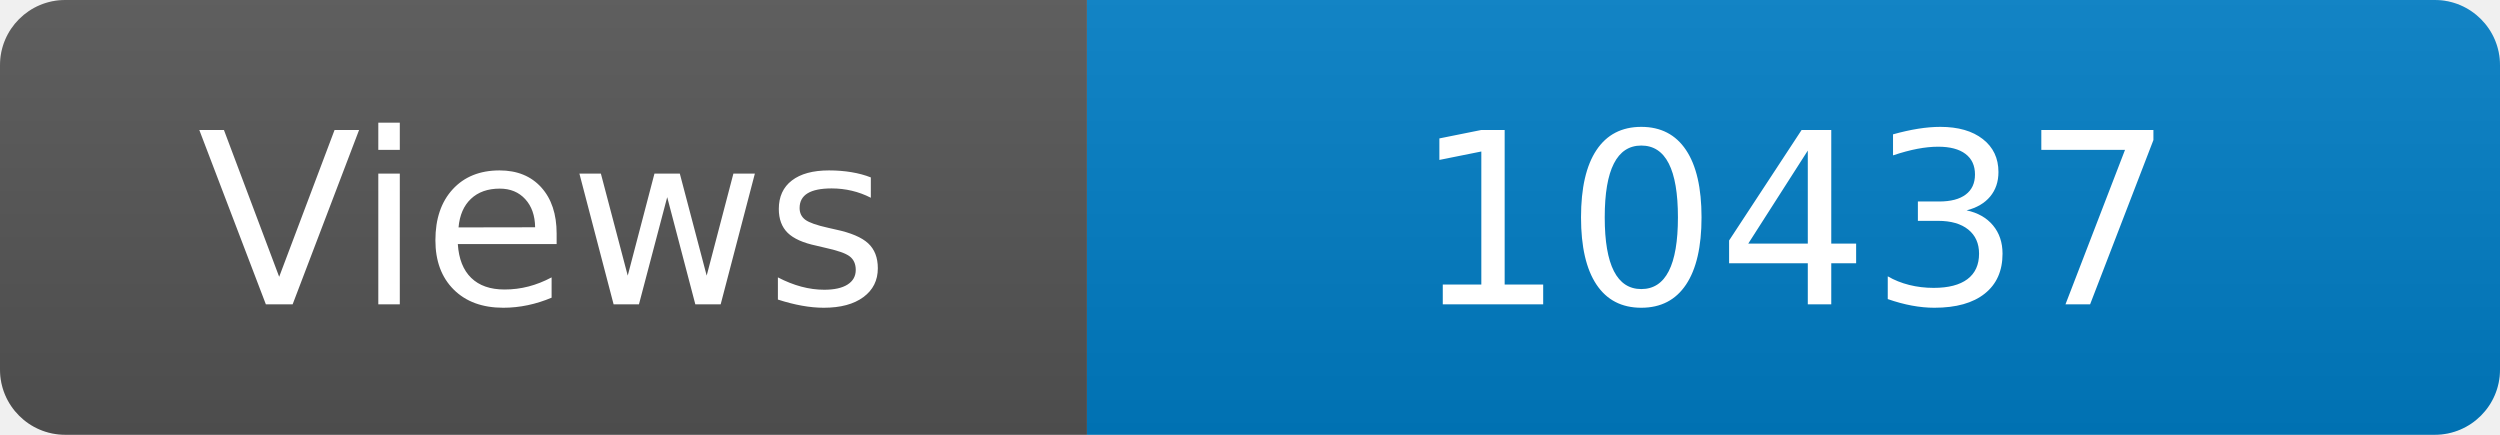
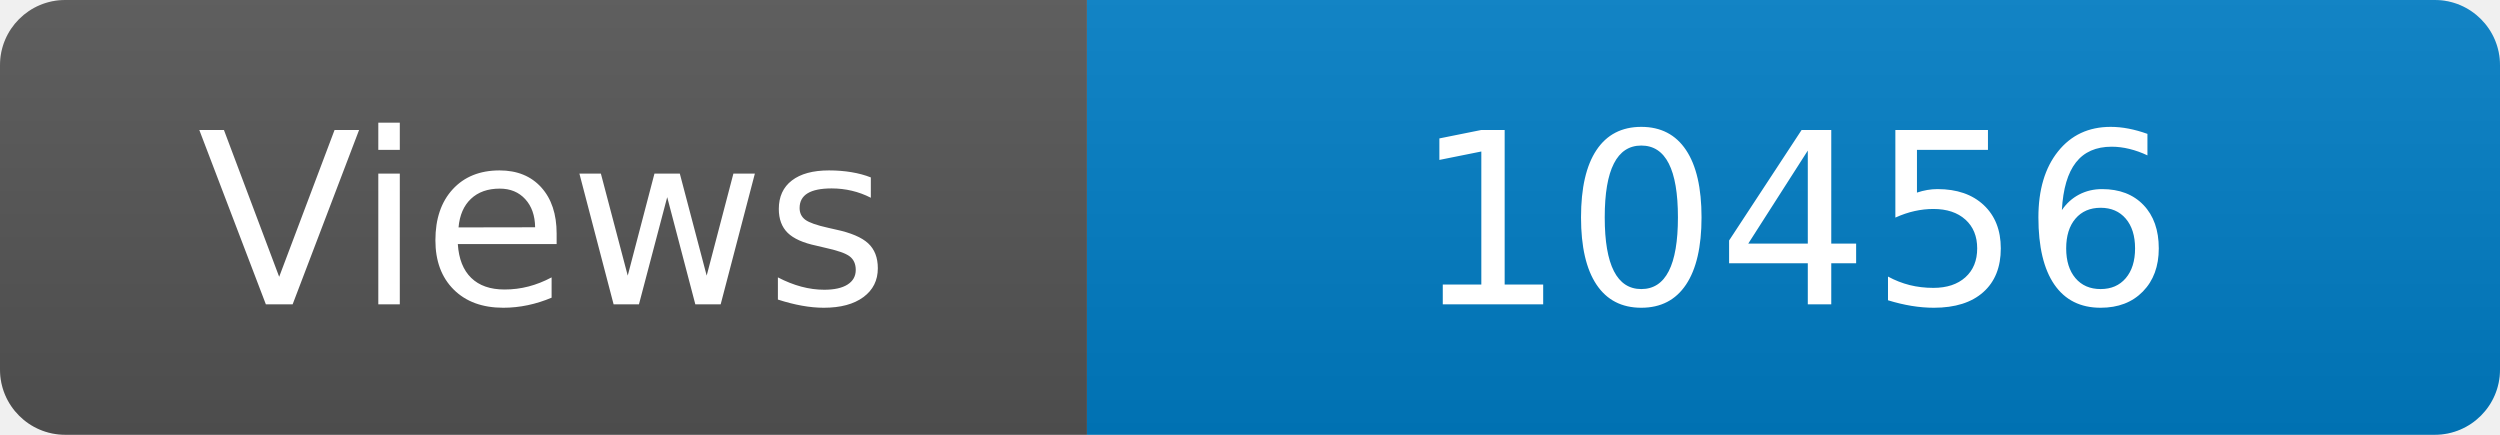
<svg xmlns="http://www.w3.org/2000/svg" width="115" height="20" role="img" aria-label="Maintained?: yes">
  <linearGradient id="s" x2="0" y2="100%">
    <stop offset="0" stop-color="#bbb" stop-opacity=".1" />
    <stop offset="1" stop-opacity=".1" />
  </linearGradient>
  <clipPath id="r">
    <rect width="115" height="20" rx="3" fill="#fff" />
  </clipPath>
  <g clip-path="url(#r)">
    <rect width="50" height="20" fill="#555" />
    <rect x="50" width="160" height="20" fill="#007ec6" />
    <rect width="115" height="20" fill="url(#s)" />
  </g>
  <g fill="#fff" text-anchor="middle" font-family="Verdana,Geneva,DejaVu Sans,sans-serif" font-size="110">
    <text x="250" y="140" transform="scale(.1)" fill="#fff">Views</text>
-     <text x="825" y="140" transform="scale(.1)" fill="#fff">10437</text>
+     <text x="825" y="140" transform="scale(.1)" fill="#fff">10456</text>
  </g>
</svg>
